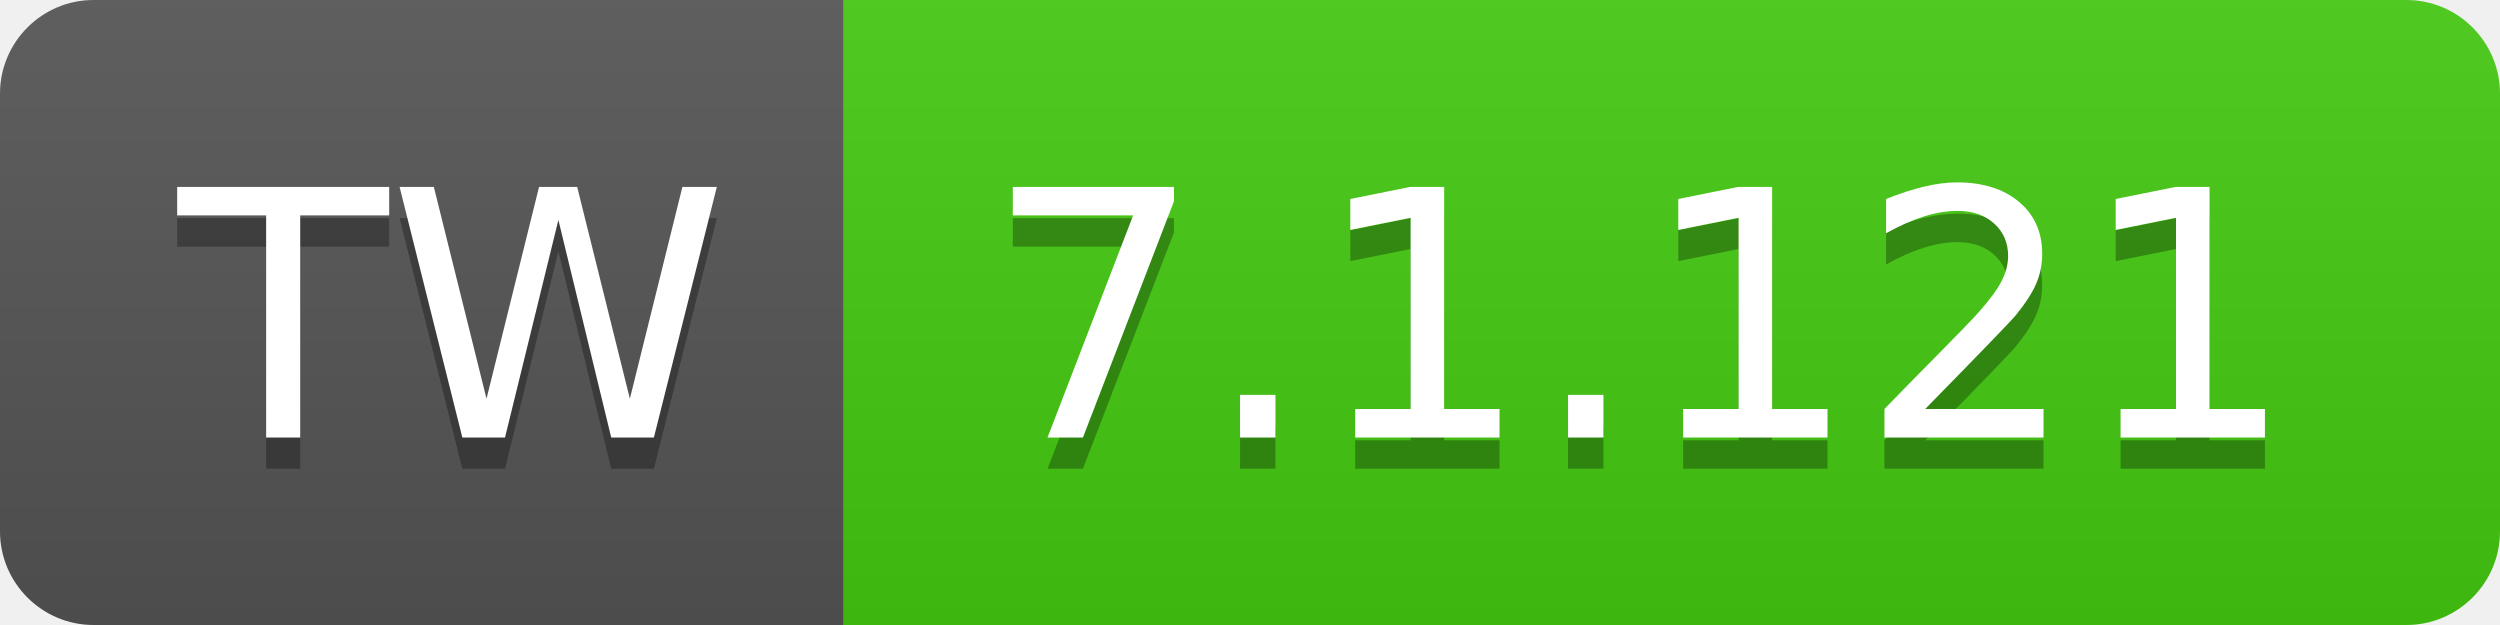
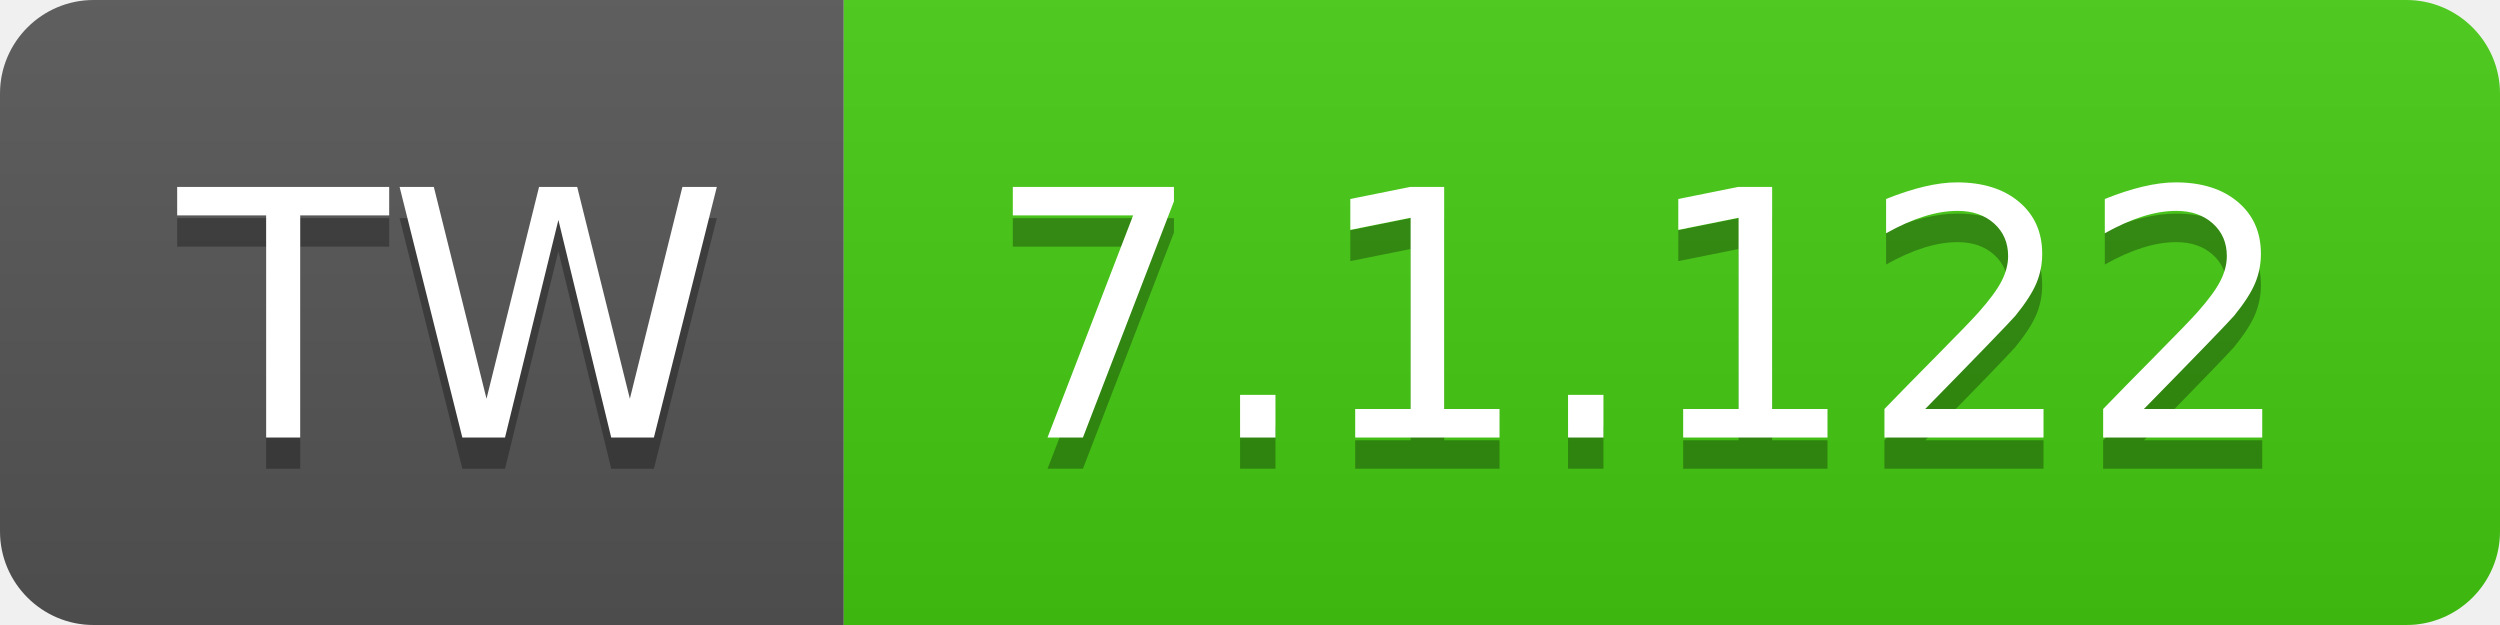
- <svg xmlns="http://www.w3.org/2000/svg" width="80" height="20" role="img" aria-label="TW: 7.1.121">
+ <svg xmlns="http://www.w3.org/2000/svg" width="80" height="20" role="img" aria-label="TW: 7.1.122">
  <linearGradient id="s" x2="0" y2="100%">
    <stop offset="0" stop-color="#bbb" stop-opacity=".1" />
    <stop offset="1" stop-opacity=".1" />
  </linearGradient>
  <clipPath id="r">
    <rect width="80" height="20" rx="3" fill="#fff" />
  </clipPath>
  <g clip-path="url(#r)">
    <rect width="27" height="20" fill="#555" />
    <rect x="27" width="53" height="20" fill="#4c1" />
    <rect width="80" height="20" fill="url(#s)" />
  </g>
  <g fill="#fff" text-anchor="middle" font-family="Verdana,Geneva,DejaVu Sans,sans-serif" text-rendering="geometricPrecision" font-size="110">
    <text aria-hidden="true" x="145" y="150" fill="#010101" fill-opacity=".3" transform="scale(.1)" textLength="170">TW</text>
    <text x="145" y="140" transform="scale(.1)" fill="#fff" textLength="170">TW</text>
-     <text aria-hidden="true" x="525" y="150" fill="#010101" fill-opacity=".3" transform="scale(.1)" textLength="430">7.1.121</text>
-     <text x="525" y="140" transform="scale(.1)" fill="#fff" textLength="430">7.1.121</text>
+     <text aria-hidden="true" x="525" y="150" fill="#010101" fill-opacity=".3" transform="scale(.1)" textLength="430">7.1.122</text>
+     <text x="525" y="140" transform="scale(.1)" fill="#fff" textLength="430">7.1.122</text>
  </g>
</svg>
